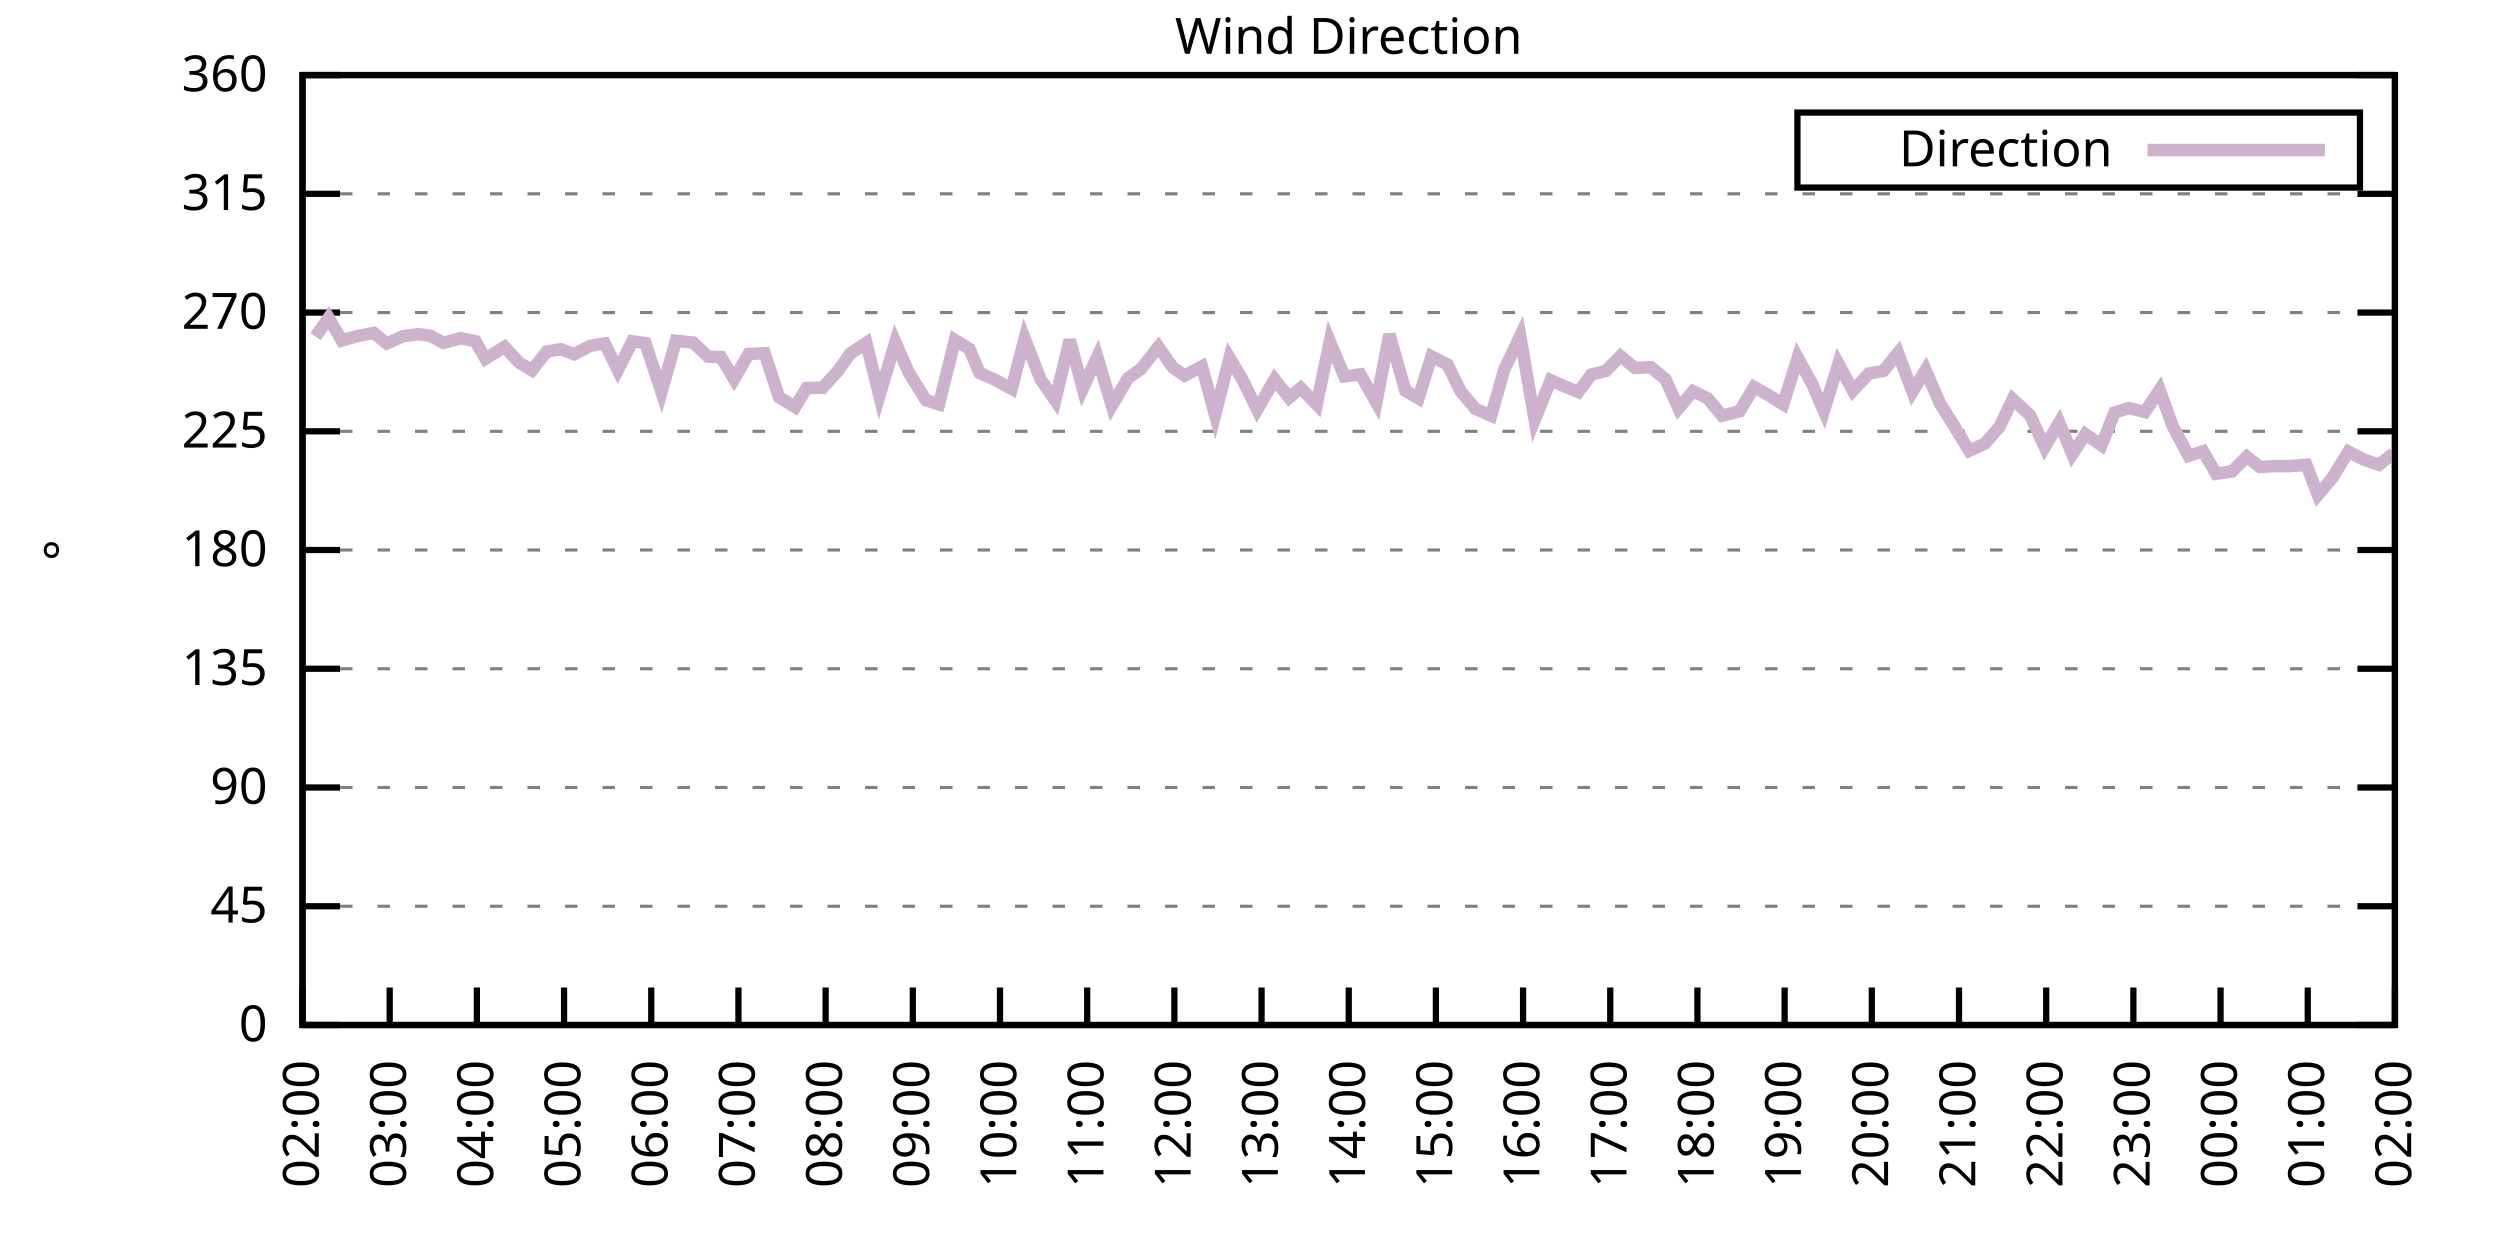
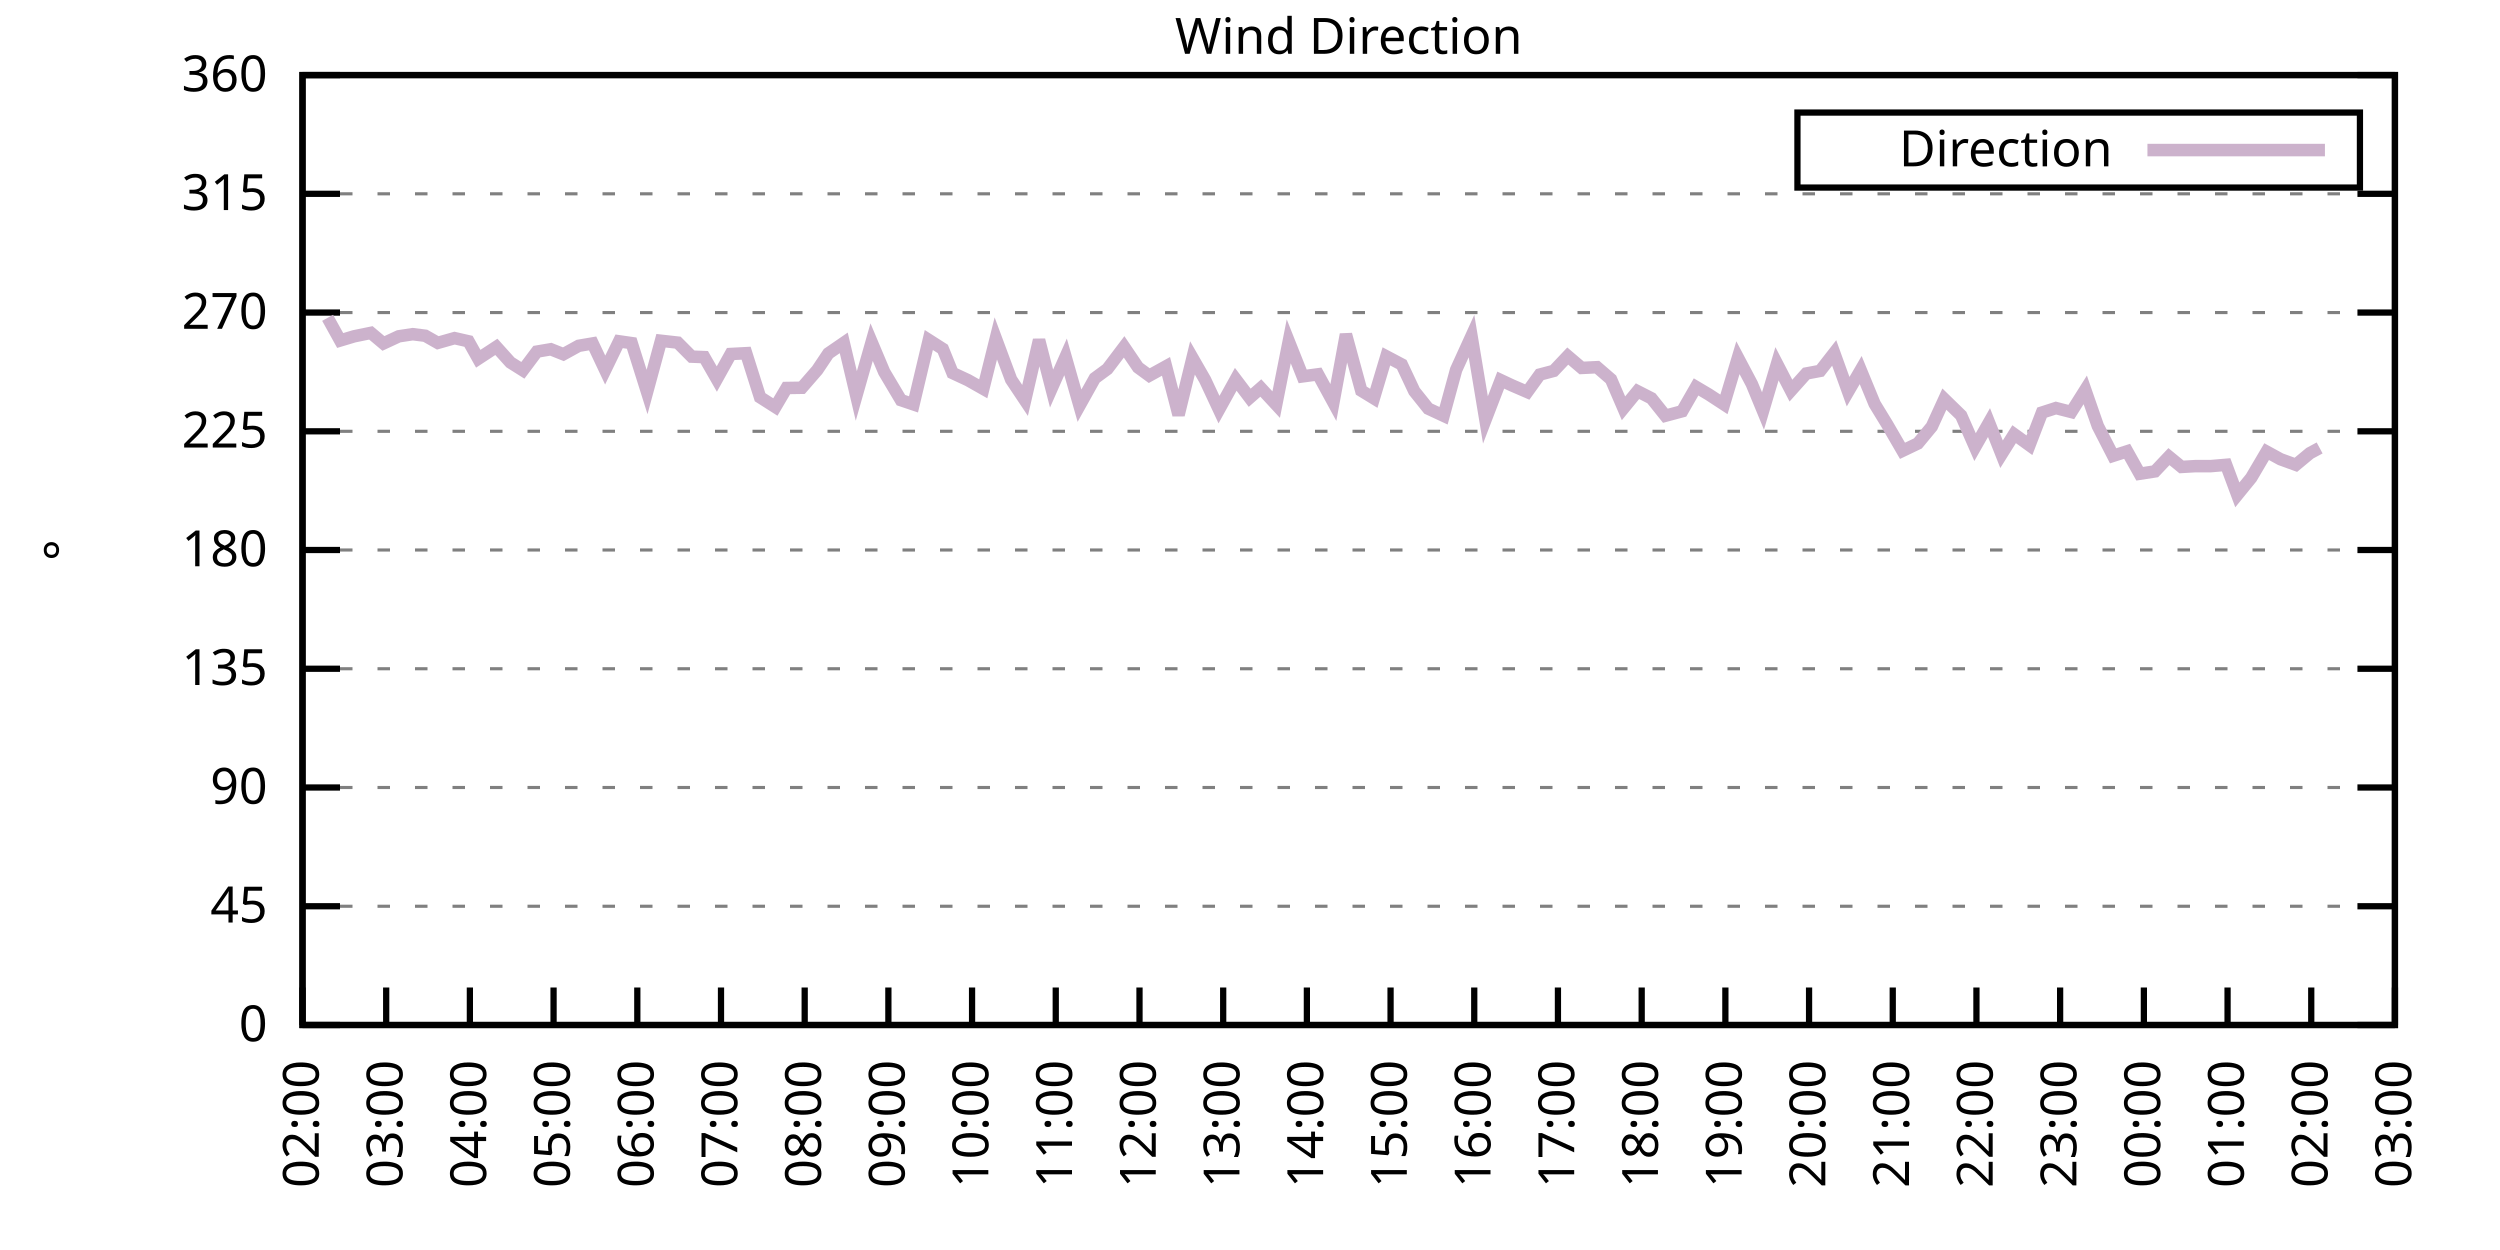
<svg xmlns="http://www.w3.org/2000/svg" xmlns:xlink="http://www.w3.org/1999/xlink" width="400" height="200" viewBox="0 0 400 200">
  <g id="gnuplot_canvas">
    <rect x="0" y="0" width="400" height="200" fill="none" />
    <defs>
      <circle id="gpDot" r="0.5" stroke-width="0.5" stroke="currentColor" />
      <path id="gpPt0" stroke-width="0.333" stroke="currentColor" d="M-1,0 h2 M0,-1 v2" />
      <path id="gpPt1" stroke-width="0.333" stroke="currentColor" d="M-1,-1 L1,1 M1,-1 L-1,1" />
      <path id="gpPt2" stroke-width="0.333" stroke="currentColor" d="M-1,0 L1,0 M0,-1 L0,1 M-1,-1 L1,1 M-1,1 L1,-1" />
      <rect id="gpPt3" stroke-width="0.333" stroke="currentColor" x="-1" y="-1" width="2" height="2" />
      <rect id="gpPt4" stroke-width="0.333" stroke="currentColor" fill="currentColor" x="-1" y="-1" width="2" height="2" />
      <circle id="gpPt5" stroke-width="0.333" stroke="currentColor" cx="0" cy="0" r="1" />
      <use xlink:href="#gpPt5" id="gpPt6" fill="currentColor" stroke="none" />
      <path id="gpPt7" stroke-width="0.333" stroke="currentColor" d="M0,-1.33 L-1.33,0.67 L1.33,0.67 z" />
      <use xlink:href="#gpPt7" id="gpPt8" fill="currentColor" stroke="none" />
      <use xlink:href="#gpPt7" id="gpPt9" stroke="currentColor" transform="rotate(180)" />
      <use xlink:href="#gpPt9" id="gpPt10" fill="currentColor" stroke="none" />
      <use xlink:href="#gpPt3" id="gpPt11" stroke="currentColor" transform="rotate(45)" />
      <use xlink:href="#gpPt11" id="gpPt12" fill="currentColor" stroke="none" />
      <path id="gpPt13" stroke-width="0.333" stroke="currentColor" d="M0,1.330 L1.265,0.411 L0.782,-1.067 L-0.782,-1.076 L-1.265,0.411 z" />
      <use xlink:href="#gpPt13" id="gpPt14" fill="currentColor" stroke="none" />
      <filter id="textbox" filterUnits="objectBoundingBox" x="0" y="0" height="1" width="1">
        <feFlood flood-color="white" flood-opacity="1" result="bgnd" />
        <feComposite in="SourceGraphic" in2="bgnd" operator="atop" />
      </filter>
      <filter id="greybox" filterUnits="objectBoundingBox" x="0" y="0" height="1" width="1">
        <feFlood flood-color="lightgrey" flood-opacity="1" result="grey" />
        <feComposite in="SourceGraphic" in2="grey" operator="atop" />
      </filter>
    </defs>
    <g fill="none" color="white" stroke="currentColor" stroke-width="1.00" stroke-linecap="butt" stroke-linejoin="miter">
</g>
    <g fill="none" color="black" stroke="currentColor" stroke-width="1.00" stroke-linecap="butt" stroke-linejoin="miter">
      <g stroke="none" shape-rendering="crispEdges">
        <polygon fill="rgb(255, 255, 255)" points="48.40,164.00 383.18,164.00 383.18,12.02 48.40,12.02 " />
      </g>
    </g>
    <g fill="none" color="black" stroke="currentColor" stroke-width="1.00" stroke-linecap="butt" stroke-linejoin="miter">
</g>
    <g fill="none" color="black" stroke="black" stroke-width="0.50" stroke-linecap="butt" stroke-linejoin="miter">
</g>
    <g fill="none" color="gray" stroke="currentColor" stroke-width="0.50" stroke-linecap="butt" stroke-linejoin="miter">
      <path stroke="gray" stroke-dasharray="2,4" class="gridline" d="M48.40,164.00 L383.19,164.00  " />
    </g>
    <g fill="none" color="gray" stroke="gray" stroke-width="1.00" stroke-linecap="butt" stroke-linejoin="miter">
</g>
    <g fill="none" color="black" stroke="currentColor" stroke-width="1.00" stroke-linecap="butt" stroke-linejoin="miter">
      <path stroke="black" d="M48.40,164.00 L54.40,164.00 M383.19,164.00 L377.19,164.00  " />
      <g transform="translate(42.80,166.60)" stroke="none" fill="black" font-family="Sans" font-size="8.00" text-anchor="end">
        <text>
          <tspan font-family="Sans"> 0</tspan>
        </text>
      </g>
    </g>
    <g fill="none" color="black" stroke="currentColor" stroke-width="1.00" stroke-linecap="butt" stroke-linejoin="miter">
</g>
    <g fill="none" color="black" stroke="black" stroke-width="0.50" stroke-linecap="butt" stroke-linejoin="miter">
</g>
    <g fill="none" color="gray" stroke="currentColor" stroke-width="0.50" stroke-linecap="butt" stroke-linejoin="miter">
      <path stroke="gray" stroke-dasharray="2,4" class="gridline" d="M48.40,145.00 L383.19,145.00  " />
    </g>
    <g fill="none" color="gray" stroke="gray" stroke-width="1.00" stroke-linecap="butt" stroke-linejoin="miter">
</g>
    <g fill="none" color="black" stroke="currentColor" stroke-width="1.00" stroke-linecap="butt" stroke-linejoin="miter">
      <path stroke="black" d="M48.40,145.00 L54.40,145.00 M383.19,145.00 L377.19,145.00  " />
      <g transform="translate(42.80,147.60)" stroke="none" fill="black" font-family="Sans" font-size="8.00" text-anchor="end">
        <text>
          <tspan font-family="Sans"> 45</tspan>
        </text>
      </g>
    </g>
    <g fill="none" color="black" stroke="currentColor" stroke-width="1.00" stroke-linecap="butt" stroke-linejoin="miter">
</g>
    <g fill="none" color="black" stroke="black" stroke-width="0.50" stroke-linecap="butt" stroke-linejoin="miter">
</g>
    <g fill="none" color="gray" stroke="currentColor" stroke-width="0.50" stroke-linecap="butt" stroke-linejoin="miter">
      <path stroke="gray" stroke-dasharray="2,4" class="gridline" d="M48.40,126.00 L383.19,126.00  " />
    </g>
    <g fill="none" color="gray" stroke="gray" stroke-width="1.00" stroke-linecap="butt" stroke-linejoin="miter">
</g>
    <g fill="none" color="black" stroke="currentColor" stroke-width="1.00" stroke-linecap="butt" stroke-linejoin="miter">
      <path stroke="black" d="M48.40,126.00 L54.40,126.00 M383.19,126.00 L377.19,126.00  " />
      <g transform="translate(42.80,128.60)" stroke="none" fill="black" font-family="Sans" font-size="8.00" text-anchor="end">
        <text>
          <tspan font-family="Sans"> 90</tspan>
        </text>
      </g>
    </g>
    <g fill="none" color="black" stroke="currentColor" stroke-width="1.00" stroke-linecap="butt" stroke-linejoin="miter">
</g>
    <g fill="none" color="black" stroke="black" stroke-width="0.50" stroke-linecap="butt" stroke-linejoin="miter">
</g>
    <g fill="none" color="gray" stroke="currentColor" stroke-width="0.50" stroke-linecap="butt" stroke-linejoin="miter">
      <path stroke="gray" stroke-dasharray="2,4" class="gridline" d="M48.40,107.00 L383.19,107.00  " />
    </g>
    <g fill="none" color="gray" stroke="gray" stroke-width="1.00" stroke-linecap="butt" stroke-linejoin="miter">
</g>
    <g fill="none" color="black" stroke="currentColor" stroke-width="1.00" stroke-linecap="butt" stroke-linejoin="miter">
      <path stroke="black" d="M48.40,107.00 L54.40,107.00 M383.19,107.00 L377.19,107.00  " />
      <g transform="translate(42.80,109.60)" stroke="none" fill="black" font-family="Sans" font-size="8.00" text-anchor="end">
        <text>
          <tspan font-family="Sans"> 135</tspan>
        </text>
      </g>
    </g>
    <g fill="none" color="black" stroke="currentColor" stroke-width="1.00" stroke-linecap="butt" stroke-linejoin="miter">
</g>
    <g fill="none" color="black" stroke="black" stroke-width="0.50" stroke-linecap="butt" stroke-linejoin="miter">
</g>
    <g fill="none" color="gray" stroke="currentColor" stroke-width="0.50" stroke-linecap="butt" stroke-linejoin="miter">
      <path stroke="gray" stroke-dasharray="2,4" class="gridline" d="M48.40,88.00 L383.19,88.00  " />
    </g>
    <g fill="none" color="gray" stroke="gray" stroke-width="1.00" stroke-linecap="butt" stroke-linejoin="miter">
</g>
    <g fill="none" color="black" stroke="currentColor" stroke-width="1.00" stroke-linecap="butt" stroke-linejoin="miter">
      <path stroke="black" d="M48.40,88.00 L54.40,88.00 M383.19,88.00 L377.19,88.00  " />
      <g transform="translate(42.80,90.60)" stroke="none" fill="black" font-family="Sans" font-size="8.00" text-anchor="end">
        <text>
          <tspan font-family="Sans"> 180</tspan>
        </text>
      </g>
    </g>
    <g fill="none" color="black" stroke="currentColor" stroke-width="1.00" stroke-linecap="butt" stroke-linejoin="miter">
</g>
    <g fill="none" color="black" stroke="black" stroke-width="0.50" stroke-linecap="butt" stroke-linejoin="miter">
</g>
    <g fill="none" color="gray" stroke="currentColor" stroke-width="0.50" stroke-linecap="butt" stroke-linejoin="miter">
      <path stroke="gray" stroke-dasharray="2,4" class="gridline" d="M48.40,69.01 L383.19,69.01  " />
    </g>
    <g fill="none" color="gray" stroke="gray" stroke-width="1.00" stroke-linecap="butt" stroke-linejoin="miter">
</g>
    <g fill="none" color="black" stroke="currentColor" stroke-width="1.00" stroke-linecap="butt" stroke-linejoin="miter">
      <path stroke="black" d="M48.40,69.01 L54.40,69.01 M383.19,69.01 L377.19,69.01  " />
      <g transform="translate(42.80,71.61)" stroke="none" fill="black" font-family="Sans" font-size="8.00" text-anchor="end">
        <text>
          <tspan font-family="Sans"> 225</tspan>
        </text>
      </g>
    </g>
    <g fill="none" color="black" stroke="currentColor" stroke-width="1.00" stroke-linecap="butt" stroke-linejoin="miter">
</g>
    <g fill="none" color="black" stroke="black" stroke-width="0.50" stroke-linecap="butt" stroke-linejoin="miter">
</g>
    <g fill="none" color="gray" stroke="currentColor" stroke-width="0.50" stroke-linecap="butt" stroke-linejoin="miter">
      <path stroke="gray" stroke-dasharray="2,4" class="gridline" d="M48.40,50.01 L383.19,50.01  " />
    </g>
    <g fill="none" color="gray" stroke="gray" stroke-width="1.00" stroke-linecap="butt" stroke-linejoin="miter">
</g>
    <g fill="none" color="black" stroke="currentColor" stroke-width="1.00" stroke-linecap="butt" stroke-linejoin="miter">
      <path stroke="black" d="M48.40,50.01 L54.40,50.01 M383.19,50.01 L377.19,50.01  " />
      <g transform="translate(42.80,52.61)" stroke="none" fill="black" font-family="Sans" font-size="8.00" text-anchor="end">
        <text>
          <tspan font-family="Sans"> 270</tspan>
        </text>
      </g>
    </g>
    <g fill="none" color="black" stroke="currentColor" stroke-width="1.00" stroke-linecap="butt" stroke-linejoin="miter">
</g>
    <g fill="none" color="black" stroke="black" stroke-width="0.50" stroke-linecap="butt" stroke-linejoin="miter">
</g>
    <g fill="none" color="gray" stroke="currentColor" stroke-width="0.50" stroke-linecap="butt" stroke-linejoin="miter">
      <path stroke="gray" stroke-dasharray="2,4" class="gridline" d="M48.40,31.01 L383.19,31.01  " />
    </g>
    <g fill="none" color="gray" stroke="gray" stroke-width="1.00" stroke-linecap="butt" stroke-linejoin="miter">
</g>
    <g fill="none" color="black" stroke="currentColor" stroke-width="1.00" stroke-linecap="butt" stroke-linejoin="miter">
      <path stroke="black" d="M48.40,31.01 L54.40,31.01 M383.19,31.01 L377.19,31.01  " />
      <g transform="translate(42.80,33.61)" stroke="none" fill="black" font-family="Sans" font-size="8.00" text-anchor="end">
        <text>
          <tspan font-family="Sans"> 315</tspan>
        </text>
      </g>
    </g>
    <g fill="none" color="black" stroke="currentColor" stroke-width="1.00" stroke-linecap="butt" stroke-linejoin="miter">
</g>
    <g fill="none" color="black" stroke="black" stroke-width="0.50" stroke-linecap="butt" stroke-linejoin="miter">
</g>
    <g fill="none" color="gray" stroke="currentColor" stroke-width="0.50" stroke-linecap="butt" stroke-linejoin="miter">
      <path stroke="gray" stroke-dasharray="2,4" class="gridline" d="M48.40,12.01 L383.19,12.01  " />
    </g>
    <g fill="none" color="gray" stroke="gray" stroke-width="1.00" stroke-linecap="butt" stroke-linejoin="miter">
</g>
    <g fill="none" color="black" stroke="currentColor" stroke-width="1.00" stroke-linecap="butt" stroke-linejoin="miter">
      <path stroke="black" d="M48.40,12.01 L54.40,12.01 M383.19,12.01 L377.19,12.01  " />
      <g transform="translate(42.80,14.61)" stroke="none" fill="black" font-family="Sans" font-size="8.00" text-anchor="end">
        <text>
          <tspan font-family="Sans"> 360</tspan>
        </text>
      </g>
    </g>
    <g fill="none" color="black" stroke="currentColor" stroke-width="1.00" stroke-linecap="butt" stroke-linejoin="miter">
      <path stroke="black" d="M48.40,164.00 L48.40,158.00  " />
      <g transform="translate(51.00,169.60) rotate(270.00)" stroke="none" fill="black" font-family="Sans" font-size="8.00" text-anchor="end">
        <text>
          <tspan font-family="Sans">02:00</tspan>
        </text>
      </g>
    </g>
    <g fill="none" color="black" stroke="currentColor" stroke-width="1.00" stroke-linecap="butt" stroke-linejoin="miter">
-       <path stroke="black" d="M62.35,164.00 L62.35,158.00  " />
-       <g transform="translate(64.95,169.60) rotate(270.00)" stroke="none" fill="black" font-family="Sans" font-size="8.00" text-anchor="end">
+       <path stroke="black" d="M61.79,164.00 L61.79,158.00  " />
+       <g transform="translate(64.39,169.60) rotate(270.00)" stroke="none" fill="black" font-family="Sans" font-size="8.00" text-anchor="end">
        <text>
          <tspan font-family="Sans">03:00</tspan>
        </text>
      </g>
    </g>
    <g fill="none" color="black" stroke="currentColor" stroke-width="1.00" stroke-linecap="butt" stroke-linejoin="miter">
-       <path stroke="black" d="M76.30,164.00 L76.30,158.00  " />
-       <g transform="translate(78.90,169.60) rotate(270.00)" stroke="none" fill="black" font-family="Sans" font-size="8.00" text-anchor="end">
+       <path stroke="black" d="M75.18,164.00 L75.18,158.00  " />
+       <g transform="translate(77.78,169.60) rotate(270.00)" stroke="none" fill="black" font-family="Sans" font-size="8.00" text-anchor="end">
        <text>
          <tspan font-family="Sans">04:00</tspan>
        </text>
      </g>
    </g>
    <g fill="none" color="black" stroke="currentColor" stroke-width="1.00" stroke-linecap="butt" stroke-linejoin="miter">
-       <path stroke="black" d="M90.25,164.00 L90.25,158.00  " />
-       <g transform="translate(92.85,169.60) rotate(270.00)" stroke="none" fill="black" font-family="Sans" font-size="8.00" text-anchor="end">
+       <path stroke="black" d="M88.57,164.00 L88.57,158.00  " />
+       <g transform="translate(91.17,169.60) rotate(270.00)" stroke="none" fill="black" font-family="Sans" font-size="8.00" text-anchor="end">
        <text>
          <tspan font-family="Sans">05:00</tspan>
        </text>
      </g>
    </g>
    <g fill="none" color="black" stroke="currentColor" stroke-width="1.00" stroke-linecap="butt" stroke-linejoin="miter">
-       <path stroke="black" d="M104.20,164.00 L104.20,158.00  " />
-       <g transform="translate(106.80,169.60) rotate(270.00)" stroke="none" fill="black" font-family="Sans" font-size="8.00" text-anchor="end">
+       <path stroke="black" d="M101.97,164.00 L101.97,158.00  " />
+       <g transform="translate(104.57,169.60) rotate(270.00)" stroke="none" fill="black" font-family="Sans" font-size="8.00" text-anchor="end">
        <text>
          <tspan font-family="Sans">06:00</tspan>
        </text>
      </g>
    </g>
    <g fill="none" color="black" stroke="currentColor" stroke-width="1.00" stroke-linecap="butt" stroke-linejoin="miter">
-       <path stroke="black" d="M118.15,164.00 L118.15,158.00  " />
-       <g transform="translate(120.75,169.60) rotate(270.00)" stroke="none" fill="black" font-family="Sans" font-size="8.00" text-anchor="end">
+       <path stroke="black" d="M115.36,164.00 L115.36,158.00  " />
+       <g transform="translate(117.96,169.60) rotate(270.00)" stroke="none" fill="black" font-family="Sans" font-size="8.00" text-anchor="end">
        <text>
          <tspan font-family="Sans">07:00</tspan>
        </text>
      </g>
    </g>
    <g fill="none" color="black" stroke="currentColor" stroke-width="1.00" stroke-linecap="butt" stroke-linejoin="miter">
-       <path stroke="black" d="M132.10,164.00 L132.10,158.00  " />
-       <g transform="translate(134.70,169.60) rotate(270.00)" stroke="none" fill="black" font-family="Sans" font-size="8.00" text-anchor="end">
+       <path stroke="black" d="M128.75,164.00 L128.75,158.00  " />
+       <g transform="translate(131.35,169.60) rotate(270.00)" stroke="none" fill="black" font-family="Sans" font-size="8.00" text-anchor="end">
        <text>
          <tspan font-family="Sans">08:00</tspan>
        </text>
      </g>
    </g>
    <g fill="none" color="black" stroke="currentColor" stroke-width="1.00" stroke-linecap="butt" stroke-linejoin="miter">
-       <path stroke="black" d="M146.05,164.00 L146.05,158.00  " />
-       <g transform="translate(148.65,169.60) rotate(270.00)" stroke="none" fill="black" font-family="Sans" font-size="8.00" text-anchor="end">
+       <path stroke="black" d="M142.14,164.00 L142.14,158.00  " />
+       <g transform="translate(144.74,169.60) rotate(270.00)" stroke="none" fill="black" font-family="Sans" font-size="8.00" text-anchor="end">
        <text>
          <tspan font-family="Sans">09:00</tspan>
        </text>
      </g>
    </g>
    <g fill="none" color="black" stroke="currentColor" stroke-width="1.00" stroke-linecap="butt" stroke-linejoin="miter">
-       <path stroke="black" d="M160.00,164.00 L160.00,158.00  " />
-       <g transform="translate(162.60,169.60) rotate(270.00)" stroke="none" fill="black" font-family="Sans" font-size="8.00" text-anchor="end">
+       <path stroke="black" d="M155.53,164.00 L155.53,158.00  " />
+       <g transform="translate(158.13,169.60) rotate(270.00)" stroke="none" fill="black" font-family="Sans" font-size="8.00" text-anchor="end">
        <text>
          <tspan font-family="Sans">10:00</tspan>
        </text>
      </g>
    </g>
    <g fill="none" color="black" stroke="currentColor" stroke-width="1.00" stroke-linecap="butt" stroke-linejoin="miter">
-       <path stroke="black" d="M173.95,164.00 L173.95,158.00  " />
-       <g transform="translate(176.55,169.60) rotate(270.00)" stroke="none" fill="black" font-family="Sans" font-size="8.00" text-anchor="end">
+       <path stroke="black" d="M168.92,164.00 L168.92,158.00  " />
+       <g transform="translate(171.52,169.60) rotate(270.00)" stroke="none" fill="black" font-family="Sans" font-size="8.00" text-anchor="end">
        <text>
          <tspan font-family="Sans">11:00</tspan>
        </text>
      </g>
    </g>
    <g fill="none" color="black" stroke="currentColor" stroke-width="1.00" stroke-linecap="butt" stroke-linejoin="miter">
-       <path stroke="black" d="M187.90,164.00 L187.90,158.00  " />
-       <g transform="translate(190.50,169.60) rotate(270.00)" stroke="none" fill="black" font-family="Sans" font-size="8.00" text-anchor="end">
+       <path stroke="black" d="M182.32,164.00 L182.32,158.00  " />
+       <g transform="translate(184.92,169.60) rotate(270.00)" stroke="none" fill="black" font-family="Sans" font-size="8.00" text-anchor="end">
        <text>
          <tspan font-family="Sans">12:00</tspan>
        </text>
      </g>
    </g>
    <g fill="none" color="black" stroke="currentColor" stroke-width="1.00" stroke-linecap="butt" stroke-linejoin="miter">
-       <path stroke="black" d="M201.85,164.00 L201.85,158.00  " />
-       <g transform="translate(204.45,169.60) rotate(270.00)" stroke="none" fill="black" font-family="Sans" font-size="8.00" text-anchor="end">
+       <path stroke="black" d="M195.71,164.00 L195.71,158.00  " />
+       <g transform="translate(198.31,169.60) rotate(270.00)" stroke="none" fill="black" font-family="Sans" font-size="8.00" text-anchor="end">
        <text>
          <tspan font-family="Sans">13:00</tspan>
        </text>
      </g>
    </g>
    <g fill="none" color="black" stroke="currentColor" stroke-width="1.00" stroke-linecap="butt" stroke-linejoin="miter">
-       <path stroke="black" d="M215.80,164.00 L215.80,158.00  " />
-       <g transform="translate(218.40,169.60) rotate(270.00)" stroke="none" fill="black" font-family="Sans" font-size="8.00" text-anchor="end">
+       <path stroke="black" d="M209.10,164.00 L209.10,158.00  " />
+       <g transform="translate(211.70,169.60) rotate(270.00)" stroke="none" fill="black" font-family="Sans" font-size="8.00" text-anchor="end">
        <text>
          <tspan font-family="Sans">14:00</tspan>
        </text>
      </g>
    </g>
    <g fill="none" color="black" stroke="currentColor" stroke-width="1.00" stroke-linecap="butt" stroke-linejoin="miter">
-       <path stroke="black" d="M229.74,164.00 L229.74,158.00  " />
-       <g transform="translate(232.34,169.60) rotate(270.00)" stroke="none" fill="black" font-family="Sans" font-size="8.00" text-anchor="end">
+       <path stroke="black" d="M222.49,164.00 L222.49,158.00  " />
+       <g transform="translate(225.09,169.60) rotate(270.00)" stroke="none" fill="black" font-family="Sans" font-size="8.00" text-anchor="end">
        <text>
          <tspan font-family="Sans">15:00</tspan>
        </text>
      </g>
    </g>
    <g fill="none" color="black" stroke="currentColor" stroke-width="1.00" stroke-linecap="butt" stroke-linejoin="miter">
-       <path stroke="black" d="M243.69,164.00 L243.69,158.00  " />
-       <g transform="translate(246.29,169.60) rotate(270.00)" stroke="none" fill="black" font-family="Sans" font-size="8.00" text-anchor="end">
+       <path stroke="black" d="M235.88,164.00 L235.88,158.00  " />
+       <g transform="translate(238.48,169.60) rotate(270.00)" stroke="none" fill="black" font-family="Sans" font-size="8.00" text-anchor="end">
        <text>
          <tspan font-family="Sans">16:00</tspan>
        </text>
      </g>
    </g>
    <g fill="none" color="black" stroke="currentColor" stroke-width="1.00" stroke-linecap="butt" stroke-linejoin="miter">
-       <path stroke="black" d="M257.64,164.00 L257.64,158.00  " />
-       <g transform="translate(260.24,169.60) rotate(270.00)" stroke="none" fill="black" font-family="Sans" font-size="8.00" text-anchor="end">
+       <path stroke="black" d="M249.27,164.00 L249.27,158.00  " />
+       <g transform="translate(251.87,169.60) rotate(270.00)" stroke="none" fill="black" font-family="Sans" font-size="8.00" text-anchor="end">
        <text>
          <tspan font-family="Sans">17:00</tspan>
        </text>
      </g>
    </g>
    <g fill="none" color="black" stroke="currentColor" stroke-width="1.00" stroke-linecap="butt" stroke-linejoin="miter">
-       <path stroke="black" d="M271.59,164.00 L271.59,158.00  " />
-       <g transform="translate(274.19,169.60) rotate(270.00)" stroke="none" fill="black" font-family="Sans" font-size="8.00" text-anchor="end">
+       <path stroke="black" d="M262.67,164.00 L262.67,158.00  " />
+       <g transform="translate(265.27,169.60) rotate(270.00)" stroke="none" fill="black" font-family="Sans" font-size="8.00" text-anchor="end">
        <text>
          <tspan font-family="Sans">18:00</tspan>
        </text>
      </g>
    </g>
    <g fill="none" color="black" stroke="currentColor" stroke-width="1.00" stroke-linecap="butt" stroke-linejoin="miter">
-       <path stroke="black" d="M285.54,164.00 L285.54,158.00  " />
-       <g transform="translate(288.14,169.60) rotate(270.00)" stroke="none" fill="black" font-family="Sans" font-size="8.00" text-anchor="end">
+       <path stroke="black" d="M276.06,164.00 L276.06,158.00  " />
+       <g transform="translate(278.66,169.60) rotate(270.00)" stroke="none" fill="black" font-family="Sans" font-size="8.00" text-anchor="end">
        <text>
          <tspan font-family="Sans">19:00</tspan>
        </text>
      </g>
    </g>
    <g fill="none" color="black" stroke="currentColor" stroke-width="1.00" stroke-linecap="butt" stroke-linejoin="miter">
-       <path stroke="black" d="M299.49,164.00 L299.49,158.00  " />
-       <g transform="translate(302.09,169.60) rotate(270.00)" stroke="none" fill="black" font-family="Sans" font-size="8.00" text-anchor="end">
+       <path stroke="black" d="M289.45,164.00 L289.45,158.00  " />
+       <g transform="translate(292.05,169.60) rotate(270.00)" stroke="none" fill="black" font-family="Sans" font-size="8.00" text-anchor="end">
        <text>
          <tspan font-family="Sans">20:00</tspan>
        </text>
      </g>
    </g>
    <g fill="none" color="black" stroke="currentColor" stroke-width="1.00" stroke-linecap="butt" stroke-linejoin="miter">
-       <path stroke="black" d="M313.44,164.00 L313.44,158.00  " />
-       <g transform="translate(316.04,169.60) rotate(270.00)" stroke="none" fill="black" font-family="Sans" font-size="8.00" text-anchor="end">
+       <path stroke="black" d="M302.84,164.00 L302.84,158.00  " />
+       <g transform="translate(305.44,169.60) rotate(270.00)" stroke="none" fill="black" font-family="Sans" font-size="8.00" text-anchor="end">
        <text>
          <tspan font-family="Sans">21:00</tspan>
        </text>
      </g>
    </g>
    <g fill="none" color="black" stroke="currentColor" stroke-width="1.00" stroke-linecap="butt" stroke-linejoin="miter">
-       <path stroke="black" d="M327.39,164.00 L327.39,158.00  " />
-       <g transform="translate(329.99,169.60) rotate(270.00)" stroke="none" fill="black" font-family="Sans" font-size="8.00" text-anchor="end">
+       <path stroke="black" d="M316.23,164.00 L316.23,158.00  " />
+       <g transform="translate(318.83,169.60) rotate(270.00)" stroke="none" fill="black" font-family="Sans" font-size="8.00" text-anchor="end">
        <text>
          <tspan font-family="Sans">22:00</tspan>
        </text>
      </g>
    </g>
    <g fill="none" color="black" stroke="currentColor" stroke-width="1.00" stroke-linecap="butt" stroke-linejoin="miter">
-       <path stroke="black" d="M341.34,164.00 L341.34,158.00  " />
-       <g transform="translate(343.94,169.60) rotate(270.00)" stroke="none" fill="black" font-family="Sans" font-size="8.00" text-anchor="end">
+       <path stroke="black" d="M329.62,164.00 L329.62,158.00  " />
+       <g transform="translate(332.22,169.60) rotate(270.00)" stroke="none" fill="black" font-family="Sans" font-size="8.00" text-anchor="end">
        <text>
          <tspan font-family="Sans">23:00</tspan>
        </text>
      </g>
    </g>
    <g fill="none" color="black" stroke="currentColor" stroke-width="1.00" stroke-linecap="butt" stroke-linejoin="miter">
-       <path stroke="black" d="M355.29,164.00 L355.29,158.00  " />
-       <g transform="translate(357.89,169.60) rotate(270.00)" stroke="none" fill="black" font-family="Sans" font-size="8.00" text-anchor="end">
+       <path stroke="black" d="M343.02,164.00 L343.02,158.00  " />
+       <g transform="translate(345.62,169.60) rotate(270.00)" stroke="none" fill="black" font-family="Sans" font-size="8.00" text-anchor="end">
        <text>
          <tspan font-family="Sans">00:00</tspan>
        </text>
      </g>
    </g>
    <g fill="none" color="black" stroke="currentColor" stroke-width="1.00" stroke-linecap="butt" stroke-linejoin="miter">
-       <path stroke="black" d="M369.24,164.00 L369.24,158.00  " />
-       <g transform="translate(371.84,169.60) rotate(270.00)" stroke="none" fill="black" font-family="Sans" font-size="8.00" text-anchor="end">
+       <path stroke="black" d="M356.41,164.00 L356.41,158.00  " />
+       <g transform="translate(359.01,169.60) rotate(270.00)" stroke="none" fill="black" font-family="Sans" font-size="8.00" text-anchor="end">
        <text>
          <tspan font-family="Sans">01:00</tspan>
+         </text>
+       </g>
+     </g>
+     <g fill="none" color="black" stroke="currentColor" stroke-width="1.00" stroke-linecap="butt" stroke-linejoin="miter">
+       <path stroke="black" d="M369.80,164.00 L369.80,158.00  " />
+       <g transform="translate(372.40,169.60) rotate(270.00)" stroke="none" fill="black" font-family="Sans" font-size="8.00" text-anchor="end">
+         <text>
+           <tspan font-family="Sans">02:00</tspan>
        </text>
      </g>
    </g>
    <g fill="none" color="black" stroke="currentColor" stroke-width="1.00" stroke-linecap="butt" stroke-linejoin="miter">
      <path stroke="black" d="M383.19,164.00 L383.19,158.00  " />
      <g transform="translate(385.79,169.60) rotate(270.00)" stroke="none" fill="black" font-family="Sans" font-size="8.00" text-anchor="end">
        <text>
-           <tspan font-family="Sans">02:00</tspan>
+           <tspan font-family="Sans">03:00</tspan>
        </text>
      </g>
    </g>
    <g fill="none" color="black" stroke="currentColor" stroke-width="1.00" stroke-linecap="butt" stroke-linejoin="miter">
</g>
    <g fill="none" color="black" stroke="currentColor" stroke-width="1.00" stroke-linecap="butt" stroke-linejoin="miter">
      <path stroke="black" d="M48.40,12.01 L48.40,164.00 L383.19,164.00 L383.19,12.01 L48.40,12.01 Z  " />
    </g>
    <g fill="none" color="black" stroke="currentColor" stroke-width="1.00" stroke-linecap="butt" stroke-linejoin="miter">
</g>
    <g fill="none" color="black" stroke="currentColor" stroke-width="1.00" stroke-linecap="butt" stroke-linejoin="miter">
      <path stroke="black" d="M287.59,30.01 L287.59,18.01 L377.59,18.01 L377.59,30.01 L287.59,30.01 Z  " />
    </g>
    <g id="Wind_direction_plot_1">
      <g fill="none" color="white" stroke="black" stroke-width="2.00" stroke-linecap="butt" stroke-linejoin="miter">
</g>
      <g fill="none" color="black" stroke="currentColor" stroke-width="2.00" stroke-linecap="butt" stroke-linejoin="miter">
        <g transform="translate(337.99,26.61)" stroke="none" fill="black" font-family="Sans" font-size="8.00" text-anchor="end">
          <text>
            <tspan font-family="Sans">Direction</tspan>
          </text>
        </g>
      </g>
      <g fill="none" color="black" stroke="currentColor" stroke-width="2.00" stroke-linecap="butt" stroke-linejoin="miter">
-         <path stroke="rgb(204, 178, 204)" d="M343.59,24.01 L371.99,24.01 M50.49,53.85 L52.58,50.85 L54.68,54.48 L57.00,53.81 L59.79,53.26 L61.88,54.95   L64.44,53.81 L66.77,53.47 L68.86,53.72 L70.95,54.86 L73.74,54.10 L76.07,54.61 L77.69,57.40 L80.72,55.50   L83.04,57.99 L85.13,59.25 L87.46,56.26 L89.78,55.88 L91.88,56.68 L94.43,55.33 L96.76,54.95 L98.85,59.21   L101.18,54.61 L103.27,54.90 L105.83,62.72 L108.15,54.52 L110.94,54.82 L113.27,57.06 L115.36,57.14 L117.45,60.65   L119.78,56.64 L122.33,56.51 L124.66,63.56 L127.22,65.12 L129.08,62.08 L131.63,62.04 L134.19,59.21 L136.05,56.55   L138.61,54.86 L140.70,63.35 L143.26,54.74 L145.35,59.51 L148.14,64.02 L150.23,64.70 L152.79,54.40 L155.11,55.83   L156.74,59.68 L159.30,60.82 L161.86,62.21 L163.95,54.15 L166.51,60.73 L168.83,64.07 L171.16,54.40 L173.25,62.17   L175.57,57.10 L177.90,64.91 L180.46,60.52 L182.55,59.04 L185.34,55.50 L187.66,58.79 L189.52,60.10 L192.31,58.62   L194.41,66.39 L196.73,57.27 L198.82,60.77 L201.15,65.54 L203.94,60.69 L206.26,63.64 L208.12,62.08 L210.68,64.74   L212.77,54.61 L215.10,60.22 L217.65,59.89 L220.21,64.40 L222.30,53.51 L224.86,62.50 L226.95,63.73 L229.05,57.02   L231.60,58.32 L233.70,62.59 L236.02,65.38 L238.58,66.52 L240.67,59.17 L243.23,53.77 L245.55,67.19 L248.11,60.82   L249.97,61.66 L252.53,62.72 L254.62,59.93 L256.95,59.34 L259.27,56.97 L261.60,58.87 L264.15,58.75 L266.48,60.69   L268.57,65.33 L270.90,62.59 L273.22,63.73 L275.55,66.52 L278.34,65.80 L280.66,61.91 L282.75,63.10 L285.31,64.70   L287.64,57.23 L289.96,61.45 L291.82,65.76 L294.15,58.20 L296.47,62.50 L299.03,59.76 L301.35,59.34 L303.68,56.47   L306.00,62.67 L308.09,59.21 L310.42,64.62 L312.51,67.91 L315.07,72.13 L317.63,70.95 L319.95,68.25 L322.04,63.86   L324.83,66.47 L327.16,71.54 L329.48,67.61 L331.58,72.68 L333.67,69.47 L336.23,71.24 L338.32,66.01 L340.64,65.29   L343.20,65.92 L345.53,62.38 L347.62,68.16 L350.18,72.93 L352.50,72.21 L354.59,75.80 L357.15,75.42 L359.48,73.06   L361.57,74.71 L363.89,74.58 L366.45,74.58 L369.01,74.37 L370.87,79.18 L373.19,76.44 L375.75,72.26 L378.08,73.48   L380.63,74.37 L382.96,72.51  " />
+         <path stroke="rgb(204, 178, 204)" d="M343.59,24.01 L371.99,24.01 M52.42,50.85 L54.43,54.48 L56.66,53.81 L59.34,53.26 L61.35,54.95 L63.80,53.81   L66.03,53.47 L68.04,53.72 L70.05,54.86 L72.73,54.10 L74.96,54.61 L76.52,57.40 L79.42,55.50 L81.66,57.99   L83.66,59.25 L85.90,56.26 L88.13,55.88 L90.14,56.68 L92.59,55.33 L94.82,54.95 L96.83,59.21 L99.06,54.61   L101.07,54.90 L103.53,62.72 L105.76,54.52 L108.44,54.82 L110.67,57.06 L112.68,57.14 L114.69,60.65 L116.92,56.64   L119.38,56.51 L121.61,63.56 L124.06,65.12 L125.85,62.08 L128.30,62.04 L130.76,59.21 L132.54,56.55 L135.00,54.86   L137.01,63.35 L139.46,54.74 L141.47,59.51 L144.15,64.02 L146.16,64.70 L148.61,54.40 L150.85,55.83 L152.41,59.68   L154.86,60.82 L157.32,62.21 L159.33,54.15 L161.78,60.73 L164.01,64.07 L166.25,54.40 L168.25,62.17 L170.49,57.10   L172.72,64.91 L175.17,60.52 L177.18,59.04 L179.86,55.50 L182.09,58.79 L183.88,60.10 L186.56,58.62 L188.57,66.39   L190.80,57.27 L192.81,60.77 L195.04,65.54 L197.72,60.69 L199.95,63.64 L201.73,62.08 L204.19,64.74 L206.20,54.61   L208.43,60.22 L210.88,59.89 L213.34,64.40 L215.35,53.51 L217.80,62.50 L219.81,63.73 L221.82,57.02 L224.28,58.32   L226.29,62.59 L228.52,65.38 L230.97,66.52 L232.98,59.17 L235.44,53.77 L237.67,67.19 L240.12,60.82 L241.91,61.66   L244.36,62.72 L246.37,59.93 L248.60,59.34 L250.84,56.97 L253.07,58.87 L255.52,58.75 L257.76,60.69 L259.76,65.33   L262.00,62.59 L264.23,63.73 L266.46,66.52 L269.14,65.80 L271.37,61.91 L273.38,63.10 L275.83,64.70 L278.07,57.23   L280.30,61.45 L282.08,65.76 L284.32,58.20 L286.55,62.50 L289.00,59.76 L291.23,59.34 L293.47,56.47 L295.70,62.67   L297.71,59.21 L299.94,64.62 L301.95,67.91 L304.40,72.13 L306.86,70.95 L309.09,68.25 L311.10,63.86 L313.78,66.47   L316.01,71.54 L318.24,67.61 L320.25,72.68 L322.26,69.47 L324.71,71.24 L326.72,66.01 L328.95,65.29 L331.41,65.92   L333.64,62.38 L335.65,68.16 L338.10,72.93 L340.34,72.21 L342.35,75.80 L344.80,75.42 L347.03,73.06 L349.04,74.71   L351.27,74.58 L353.73,74.58 L356.18,74.37 L357.97,79.18 L360.20,76.44 L362.66,72.26 L364.89,73.48 L367.34,74.37   L369.58,72.51 L371.14,71.67  " />
      </g>
    </g>
    <g fill="none" color="black" stroke="currentColor" stroke-width="2.00" stroke-linecap="butt" stroke-linejoin="miter">
</g>
    <g fill="none" color="black" stroke="black" stroke-width="1.00" stroke-linecap="butt" stroke-linejoin="miter">
</g>
    <g fill="none" color="black" stroke="currentColor" stroke-width="1.00" stroke-linecap="butt" stroke-linejoin="miter">
      <path stroke="black" d="M48.40,12.01 L48.40,164.00 L383.19,164.00 L383.19,12.01 L48.40,12.01 Z  " />
      <g transform="translate(12.80,88.01) rotate(270.00)" stroke="none" fill="black" font-family="Sans" font-size="8.00" text-anchor="middle">
        <text>
          <tspan font-family="Sans">°</tspan>
        </text>
      </g>
    </g>
    <g fill="none" color="black" stroke="currentColor" stroke-width="1.00" stroke-linecap="butt" stroke-linejoin="miter">
</g>
    <g fill="none" color="black" stroke="currentColor" stroke-width="1.00" stroke-linecap="butt" stroke-linejoin="miter">
      <g transform="translate(215.79,8.61)" stroke="none" fill="black" font-family="Sans" font-size="8.00" text-anchor="middle">
        <text>
          <tspan font-family="Sans">Wind Direction</tspan>
        </text>
      </g>
    </g>
    <g fill="none" color="black" stroke="currentColor" stroke-width="1.00" stroke-linecap="butt" stroke-linejoin="miter">
</g>
  </g>
</svg>
